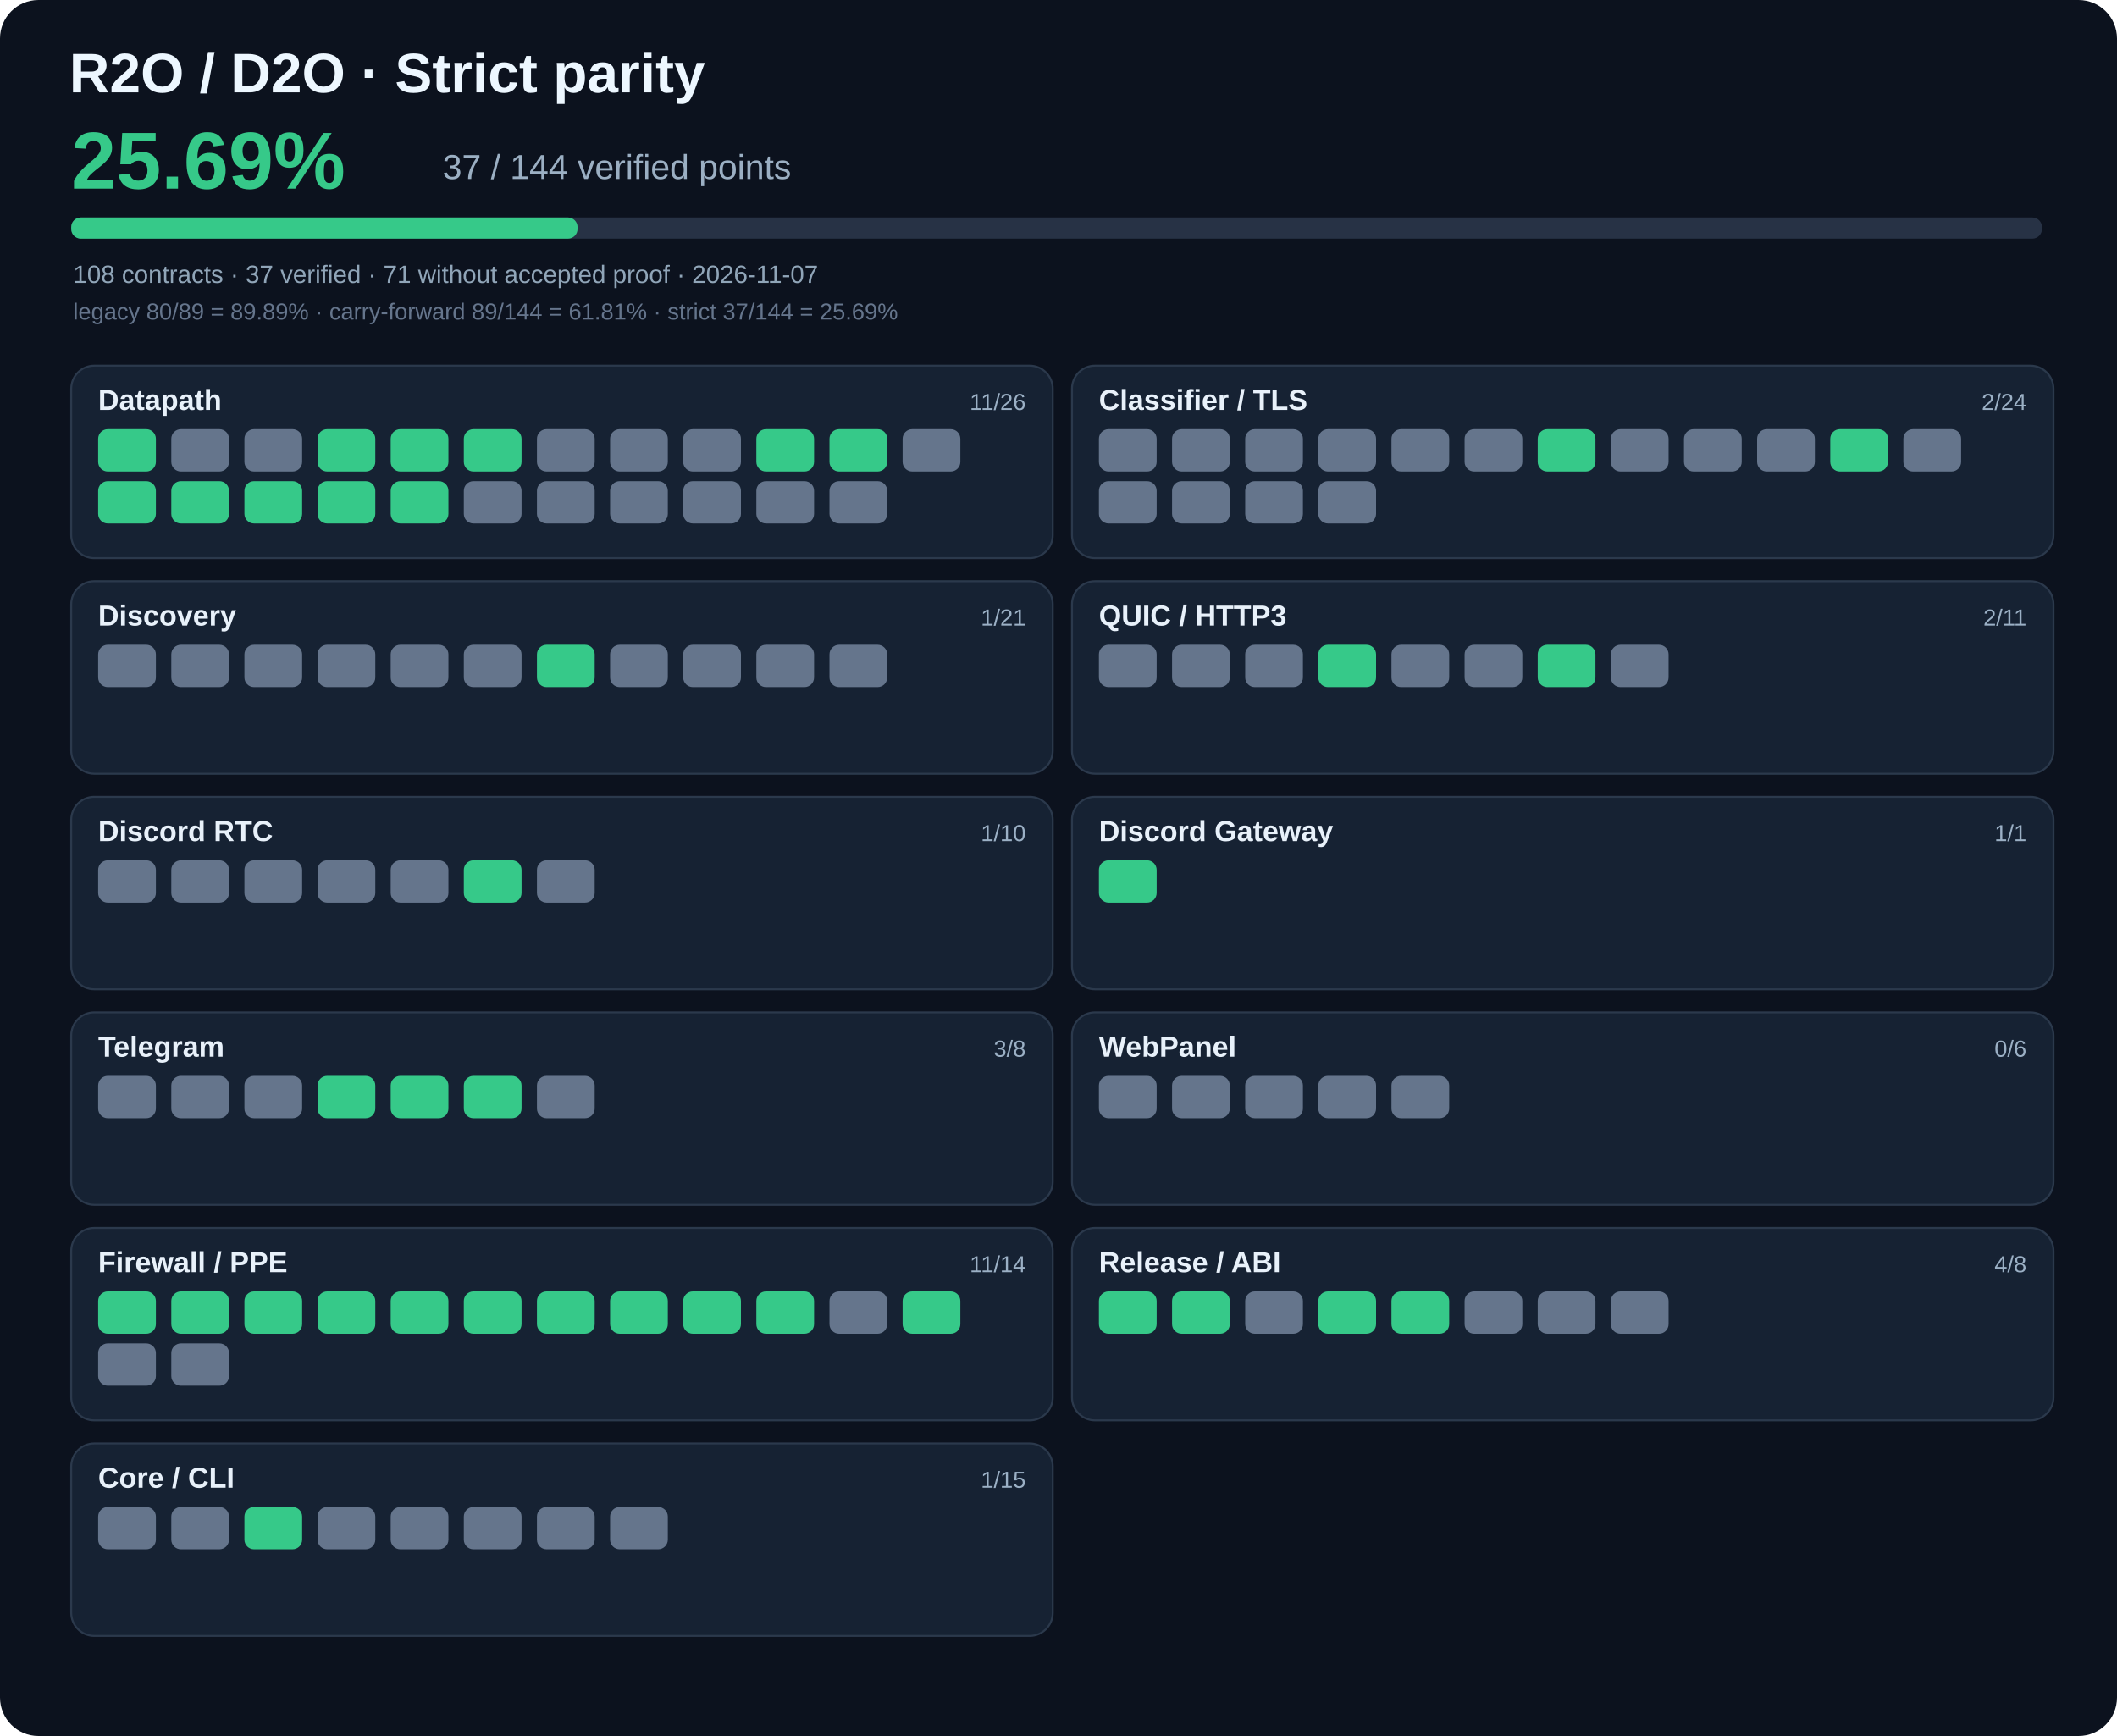
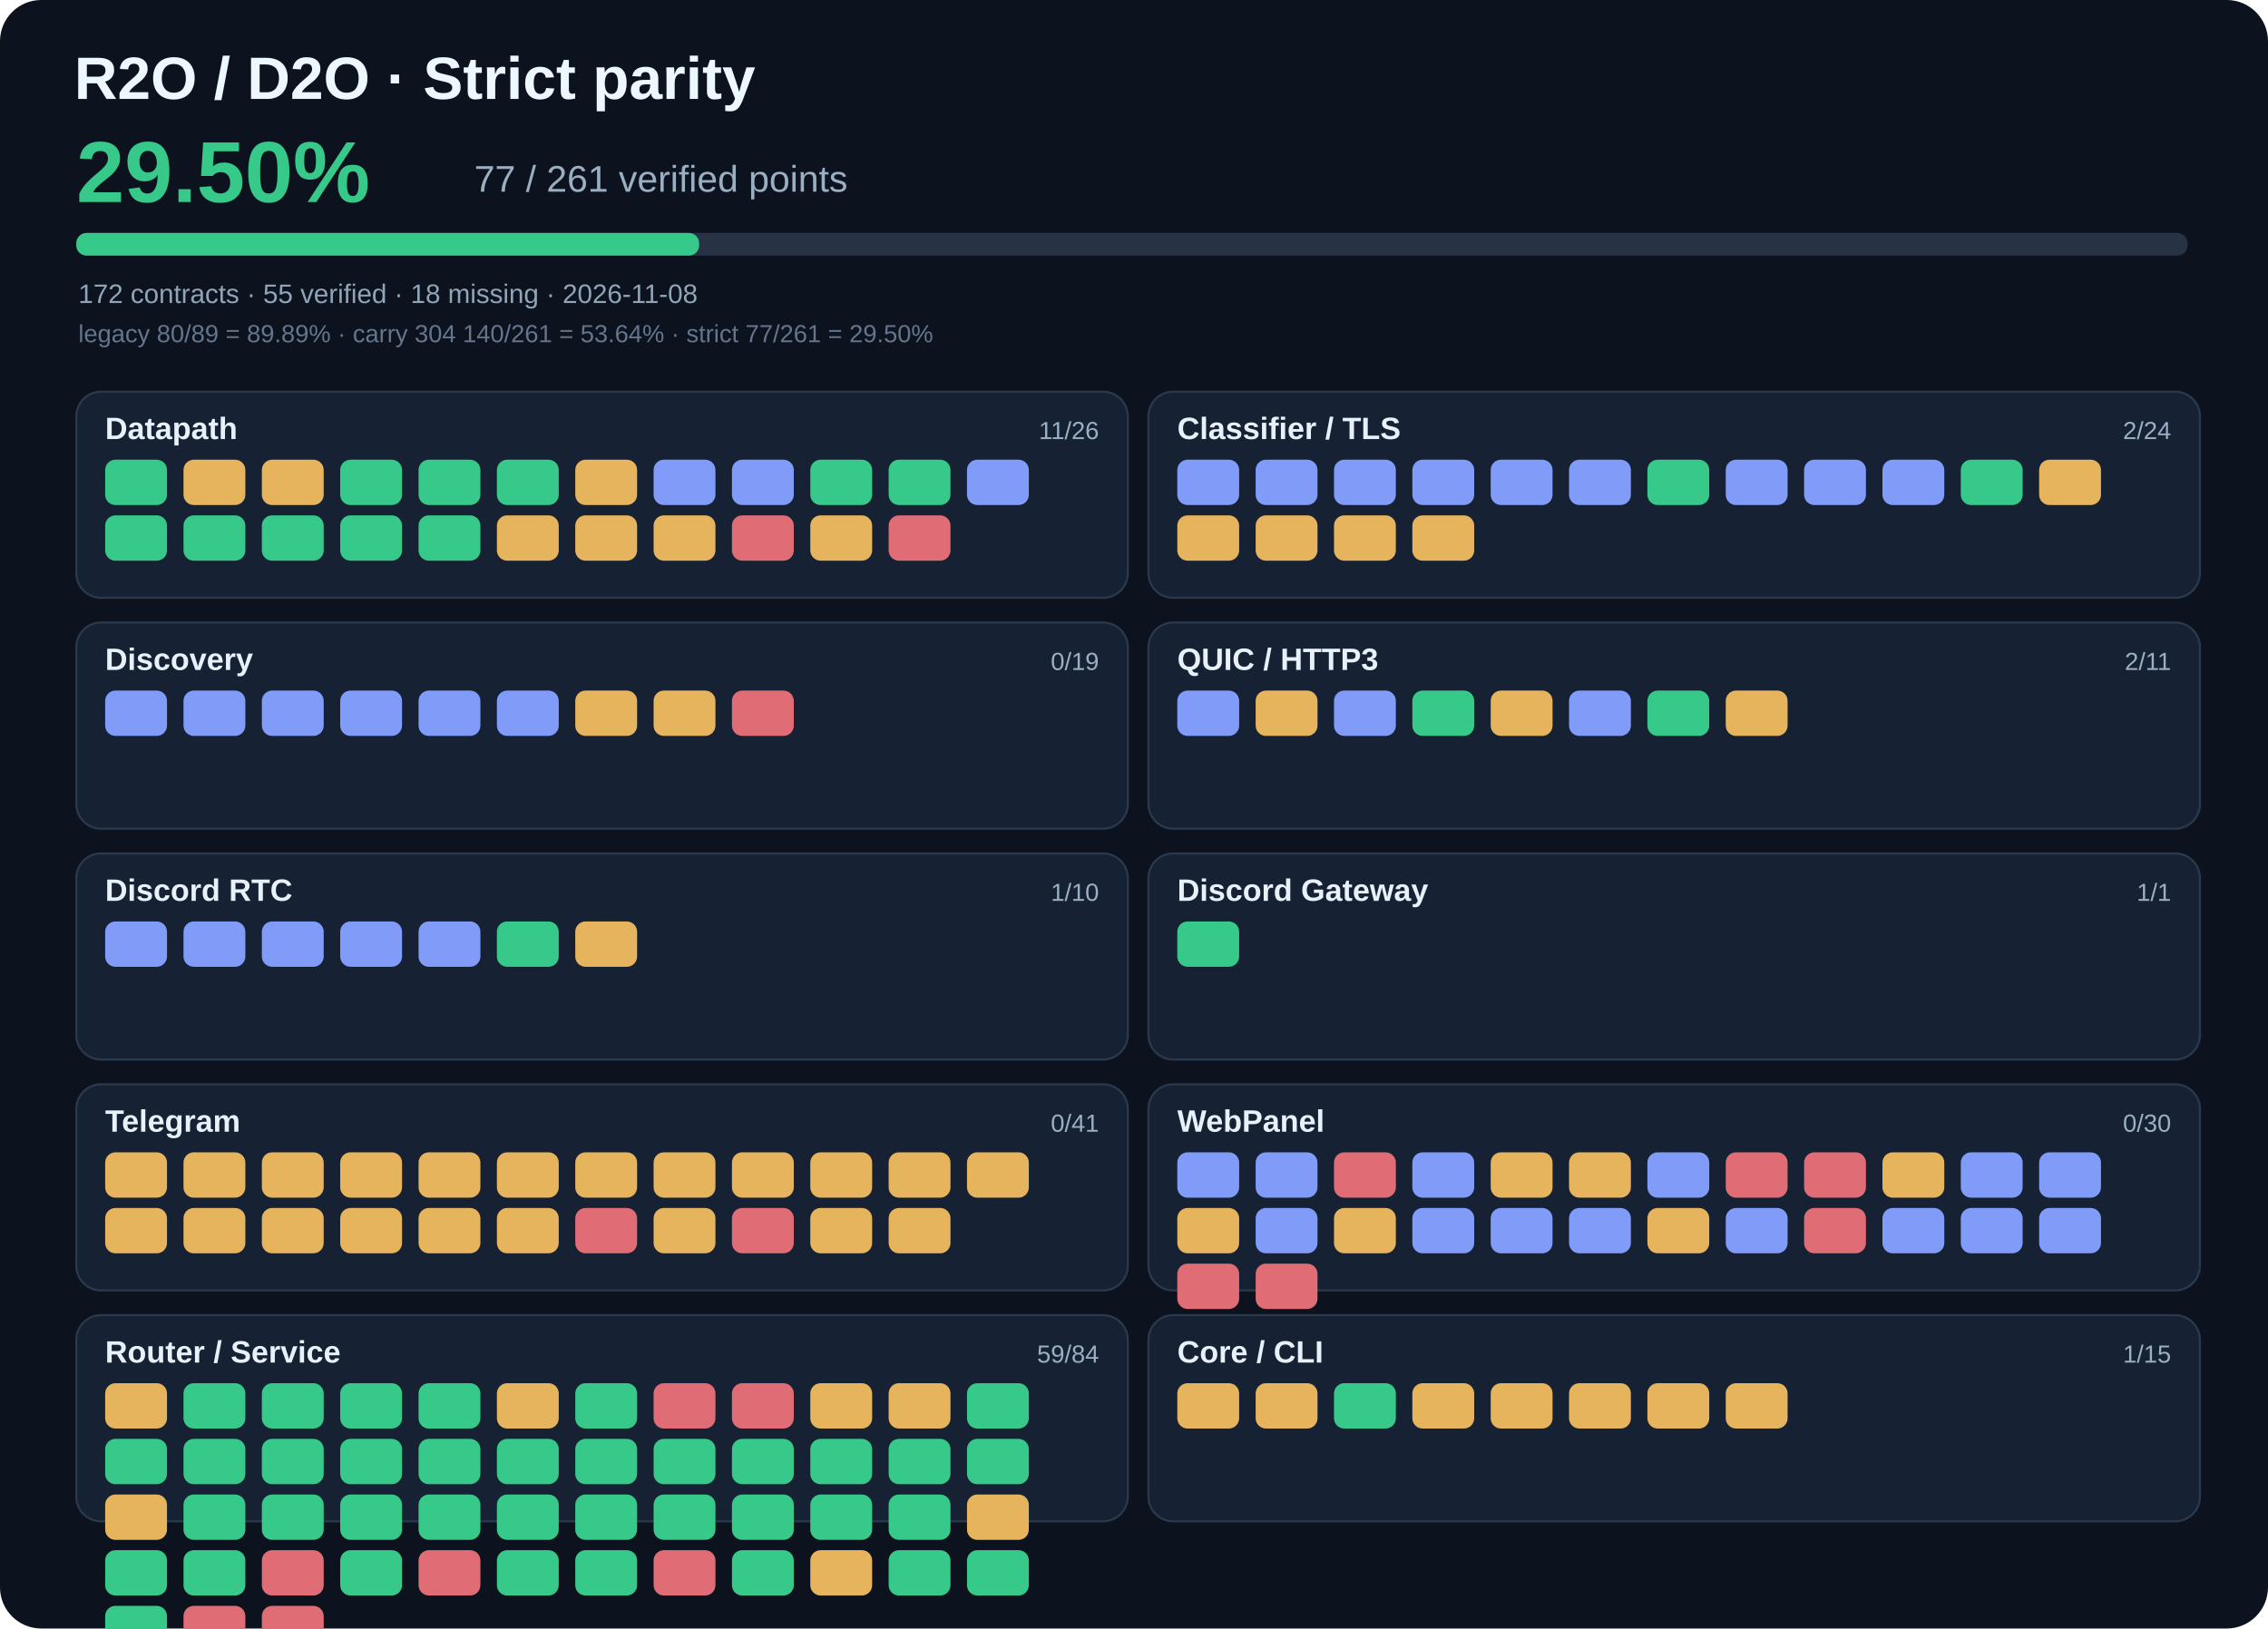
- <svg xmlns="http://www.w3.org/2000/svg" viewBox="0 0 1100 902" width="1100" height="902" role="img" aria-label="R2O strict parity 25.69%">
-   <rect width="1100" height="902" rx="20" fill="#0c121e" />
+ <svg xmlns="http://www.w3.org/2000/svg" viewBox="0 0 1100 790" width="1100" height="790" role="img" aria-label="R2O strict parity 29.50%">
+   <rect width="1100" height="790" rx="20" fill="#0c121e" />
  <text x="36" y="48" fill="#edf7ff" font-family="Arial,sans-serif" font-size="29" font-weight="700">R2O / D2O · Strict parity</text>
-   <text x="37" y="98" fill="#36c989" font-family="Arial,sans-serif" font-size="42" font-weight="700">25.69%</text>
-   <text x="230" y="93" fill="#9bafc3" font-family="Arial,sans-serif" font-size="18">37 / 144 verified points</text>
+   <text x="37" y="98" fill="#36c989" font-family="Arial,sans-serif" font-size="42" font-weight="700">29.50%</text>
+   <text x="230" y="93" fill="#9bafc3" font-family="Arial,sans-serif" font-size="18">77 / 261 verified points</text>
  <rect x="37" y="113" width="1024" height="11" rx="5" fill="#273245" />
-   <rect x="37" y="113" width="263.1" height="11" rx="5" fill="#36c989" />
-   <text x="38" y="147" fill="#90a5b8" font-family="Arial,sans-serif" font-size="13">108 contracts · 37 verified · 71 without accepted proof · 2026-11-07</text>
-   <text x="38" y="166" fill="#65758c" font-family="Arial,sans-serif" font-size="12">legacy 80/89 = 89.89% · carry-forward 89/144 = 61.81% · strict 37/144 = 25.69%</text>
+   <rect x="37" y="113" width="302.1" height="11" rx="5" fill="#36c989" />
+   <text x="38" y="147" fill="#90a5b8" font-family="Arial,sans-serif" font-size="13">172 contracts · 55 verified · 18 missing · 2026-11-08</text>
+   <text x="38" y="166" fill="#65758c" font-family="Arial,sans-serif" font-size="12">legacy 80/89 = 89.89% · carry 304 140/261 = 53.64% · strict 77/261 = 29.50%</text>
  <rect x="37" y="190" width="510" height="100" rx="12" fill="#162233" stroke="#2b394c" />
  <text x="51" y="213" fill="#e8f1fa" font-family="Arial,sans-serif" font-size="15" font-weight="700">Datapath</text>
  <text x="533" y="213" text-anchor="end" fill="#9bb0c5" font-family="Arial,sans-serif" font-size="12">11/26</text>
  <rect x="51" y="223" width="30" height="22" rx="5" fill="#36c989" />
-   <rect x="89" y="223" width="30" height="22" rx="5" fill="#65758c" />
-   <rect x="127" y="223" width="30" height="22" rx="5" fill="#65758c" />
+   <rect x="89" y="223" width="30" height="22" rx="5" fill="#e6b45d" />
+   <rect x="127" y="223" width="30" height="22" rx="5" fill="#e6b45d" />
  <rect x="165" y="223" width="30" height="22" rx="5" fill="#36c989" />
  <rect x="203" y="223" width="30" height="22" rx="5" fill="#36c989" />
  <rect x="241" y="223" width="30" height="22" rx="5" fill="#36c989" />
-   <rect x="279" y="223" width="30" height="22" rx="5" fill="#65758c" />
-   <rect x="317" y="223" width="30" height="22" rx="5" fill="#65758c" />
-   <rect x="355" y="223" width="30" height="22" rx="5" fill="#65758c" />
+   <rect x="279" y="223" width="30" height="22" rx="5" fill="#e6b45d" />
+   <rect x="317" y="223" width="30" height="22" rx="5" fill="#819bf8" />
+   <rect x="355" y="223" width="30" height="22" rx="5" fill="#819bf8" />
  <rect x="393" y="223" width="30" height="22" rx="5" fill="#36c989" />
  <rect x="431" y="223" width="30" height="22" rx="5" fill="#36c989" />
-   <rect x="469" y="223" width="30" height="22" rx="5" fill="#65758c" />
+   <rect x="469" y="223" width="30" height="22" rx="5" fill="#819bf8" />
  <rect x="51" y="250" width="30" height="22" rx="5" fill="#36c989" />
  <rect x="89" y="250" width="30" height="22" rx="5" fill="#36c989" />
  <rect x="127" y="250" width="30" height="22" rx="5" fill="#36c989" />
  <rect x="165" y="250" width="30" height="22" rx="5" fill="#36c989" />
  <rect x="203" y="250" width="30" height="22" rx="5" fill="#36c989" />
-   <rect x="241" y="250" width="30" height="22" rx="5" fill="#65758c" />
-   <rect x="279" y="250" width="30" height="22" rx="5" fill="#65758c" />
-   <rect x="317" y="250" width="30" height="22" rx="5" fill="#65758c" />
-   <rect x="355" y="250" width="30" height="22" rx="5" fill="#65758c" />
-   <rect x="393" y="250" width="30" height="22" rx="5" fill="#65758c" />
-   <rect x="431" y="250" width="30" height="22" rx="5" fill="#65758c" />
+   <rect x="241" y="250" width="30" height="22" rx="5" fill="#e6b45d" />
+   <rect x="279" y="250" width="30" height="22" rx="5" fill="#e6b45d" />
+   <rect x="317" y="250" width="30" height="22" rx="5" fill="#e6b45d" />
+   <rect x="355" y="250" width="30" height="22" rx="5" fill="#e06c75" />
+   <rect x="393" y="250" width="30" height="22" rx="5" fill="#e6b45d" />
+   <rect x="431" y="250" width="30" height="22" rx="5" fill="#e06c75" />
  <rect x="557" y="190" width="510" height="100" rx="12" fill="#162233" stroke="#2b394c" />
  <text x="571" y="213" fill="#e8f1fa" font-family="Arial,sans-serif" font-size="15" font-weight="700">Classifier / TLS</text>
  <text x="1053" y="213" text-anchor="end" fill="#9bb0c5" font-family="Arial,sans-serif" font-size="12">2/24</text>
-   <rect x="571" y="223" width="30" height="22" rx="5" fill="#65758c" />
-   <rect x="609" y="223" width="30" height="22" rx="5" fill="#65758c" />
-   <rect x="647" y="223" width="30" height="22" rx="5" fill="#65758c" />
-   <rect x="685" y="223" width="30" height="22" rx="5" fill="#65758c" />
-   <rect x="723" y="223" width="30" height="22" rx="5" fill="#65758c" />
-   <rect x="761" y="223" width="30" height="22" rx="5" fill="#65758c" />
+   <rect x="571" y="223" width="30" height="22" rx="5" fill="#819bf8" />
+   <rect x="609" y="223" width="30" height="22" rx="5" fill="#819bf8" />
+   <rect x="647" y="223" width="30" height="22" rx="5" fill="#819bf8" />
+   <rect x="685" y="223" width="30" height="22" rx="5" fill="#819bf8" />
+   <rect x="723" y="223" width="30" height="22" rx="5" fill="#819bf8" />
+   <rect x="761" y="223" width="30" height="22" rx="5" fill="#819bf8" />
  <rect x="799" y="223" width="30" height="22" rx="5" fill="#36c989" />
-   <rect x="837" y="223" width="30" height="22" rx="5" fill="#65758c" />
-   <rect x="875" y="223" width="30" height="22" rx="5" fill="#65758c" />
-   <rect x="913" y="223" width="30" height="22" rx="5" fill="#65758c" />
+   <rect x="837" y="223" width="30" height="22" rx="5" fill="#819bf8" />
+   <rect x="875" y="223" width="30" height="22" rx="5" fill="#819bf8" />
+   <rect x="913" y="223" width="30" height="22" rx="5" fill="#819bf8" />
  <rect x="951" y="223" width="30" height="22" rx="5" fill="#36c989" />
-   <rect x="989" y="223" width="30" height="22" rx="5" fill="#65758c" />
-   <rect x="571" y="250" width="30" height="22" rx="5" fill="#65758c" />
-   <rect x="609" y="250" width="30" height="22" rx="5" fill="#65758c" />
-   <rect x="647" y="250" width="30" height="22" rx="5" fill="#65758c" />
-   <rect x="685" y="250" width="30" height="22" rx="5" fill="#65758c" />
+   <rect x="989" y="223" width="30" height="22" rx="5" fill="#e6b45d" />
+   <rect x="571" y="250" width="30" height="22" rx="5" fill="#e6b45d" />
+   <rect x="609" y="250" width="30" height="22" rx="5" fill="#e6b45d" />
+   <rect x="647" y="250" width="30" height="22" rx="5" fill="#e6b45d" />
+   <rect x="685" y="250" width="30" height="22" rx="5" fill="#e6b45d" />
  <rect x="37" y="302" width="510" height="100" rx="12" fill="#162233" stroke="#2b394c" />
  <text x="51" y="325" fill="#e8f1fa" font-family="Arial,sans-serif" font-size="15" font-weight="700">Discovery</text>
-   <text x="533" y="325" text-anchor="end" fill="#9bb0c5" font-family="Arial,sans-serif" font-size="12">1/21</text>
-   <rect x="51" y="335" width="30" height="22" rx="5" fill="#65758c" />
-   <rect x="89" y="335" width="30" height="22" rx="5" fill="#65758c" />
-   <rect x="127" y="335" width="30" height="22" rx="5" fill="#65758c" />
-   <rect x="165" y="335" width="30" height="22" rx="5" fill="#65758c" />
-   <rect x="203" y="335" width="30" height="22" rx="5" fill="#65758c" />
-   <rect x="241" y="335" width="30" height="22" rx="5" fill="#65758c" />
-   <rect x="279" y="335" width="30" height="22" rx="5" fill="#36c989" />
-   <rect x="317" y="335" width="30" height="22" rx="5" fill="#65758c" />
-   <rect x="355" y="335" width="30" height="22" rx="5" fill="#65758c" />
-   <rect x="393" y="335" width="30" height="22" rx="5" fill="#65758c" />
-   <rect x="431" y="335" width="30" height="22" rx="5" fill="#65758c" />
+   <text x="533" y="325" text-anchor="end" fill="#9bb0c5" font-family="Arial,sans-serif" font-size="12">0/19</text>
+   <rect x="51" y="335" width="30" height="22" rx="5" fill="#819bf8" />
+   <rect x="89" y="335" width="30" height="22" rx="5" fill="#819bf8" />
+   <rect x="127" y="335" width="30" height="22" rx="5" fill="#819bf8" />
+   <rect x="165" y="335" width="30" height="22" rx="5" fill="#819bf8" />
+   <rect x="203" y="335" width="30" height="22" rx="5" fill="#819bf8" />
+   <rect x="241" y="335" width="30" height="22" rx="5" fill="#819bf8" />
+   <rect x="279" y="335" width="30" height="22" rx="5" fill="#e6b45d" />
+   <rect x="317" y="335" width="30" height="22" rx="5" fill="#e6b45d" />
+   <rect x="355" y="335" width="30" height="22" rx="5" fill="#e06c75" />
  <rect x="557" y="302" width="510" height="100" rx="12" fill="#162233" stroke="#2b394c" />
  <text x="571" y="325" fill="#e8f1fa" font-family="Arial,sans-serif" font-size="15" font-weight="700">QUIC / HTTP3</text>
  <text x="1053" y="325" text-anchor="end" fill="#9bb0c5" font-family="Arial,sans-serif" font-size="12">2/11</text>
-   <rect x="571" y="335" width="30" height="22" rx="5" fill="#65758c" />
-   <rect x="609" y="335" width="30" height="22" rx="5" fill="#65758c" />
-   <rect x="647" y="335" width="30" height="22" rx="5" fill="#65758c" />
+   <rect x="571" y="335" width="30" height="22" rx="5" fill="#819bf8" />
+   <rect x="609" y="335" width="30" height="22" rx="5" fill="#e6b45d" />
+   <rect x="647" y="335" width="30" height="22" rx="5" fill="#819bf8" />
  <rect x="685" y="335" width="30" height="22" rx="5" fill="#36c989" />
-   <rect x="723" y="335" width="30" height="22" rx="5" fill="#65758c" />
-   <rect x="761" y="335" width="30" height="22" rx="5" fill="#65758c" />
+   <rect x="723" y="335" width="30" height="22" rx="5" fill="#e6b45d" />
+   <rect x="761" y="335" width="30" height="22" rx="5" fill="#819bf8" />
  <rect x="799" y="335" width="30" height="22" rx="5" fill="#36c989" />
-   <rect x="837" y="335" width="30" height="22" rx="5" fill="#65758c" />
+   <rect x="837" y="335" width="30" height="22" rx="5" fill="#e6b45d" />
  <rect x="37" y="414" width="510" height="100" rx="12" fill="#162233" stroke="#2b394c" />
  <text x="51" y="437" fill="#e8f1fa" font-family="Arial,sans-serif" font-size="15" font-weight="700">Discord RTC</text>
  <text x="533" y="437" text-anchor="end" fill="#9bb0c5" font-family="Arial,sans-serif" font-size="12">1/10</text>
-   <rect x="51" y="447" width="30" height="22" rx="5" fill="#65758c" />
-   <rect x="89" y="447" width="30" height="22" rx="5" fill="#65758c" />
-   <rect x="127" y="447" width="30" height="22" rx="5" fill="#65758c" />
-   <rect x="165" y="447" width="30" height="22" rx="5" fill="#65758c" />
-   <rect x="203" y="447" width="30" height="22" rx="5" fill="#65758c" />
+   <rect x="51" y="447" width="30" height="22" rx="5" fill="#819bf8" />
+   <rect x="89" y="447" width="30" height="22" rx="5" fill="#819bf8" />
+   <rect x="127" y="447" width="30" height="22" rx="5" fill="#819bf8" />
+   <rect x="165" y="447" width="30" height="22" rx="5" fill="#819bf8" />
+   <rect x="203" y="447" width="30" height="22" rx="5" fill="#819bf8" />
  <rect x="241" y="447" width="30" height="22" rx="5" fill="#36c989" />
-   <rect x="279" y="447" width="30" height="22" rx="5" fill="#65758c" />
+   <rect x="279" y="447" width="30" height="22" rx="5" fill="#e6b45d" />
  <rect x="557" y="414" width="510" height="100" rx="12" fill="#162233" stroke="#2b394c" />
  <text x="571" y="437" fill="#e8f1fa" font-family="Arial,sans-serif" font-size="15" font-weight="700">Discord Gateway</text>
  <text x="1053" y="437" text-anchor="end" fill="#9bb0c5" font-family="Arial,sans-serif" font-size="12">1/1</text>
  <rect x="571" y="447" width="30" height="22" rx="5" fill="#36c989" />
  <rect x="37" y="526" width="510" height="100" rx="12" fill="#162233" stroke="#2b394c" />
  <text x="51" y="549" fill="#e8f1fa" font-family="Arial,sans-serif" font-size="15" font-weight="700">Telegram</text>
-   <text x="533" y="549" text-anchor="end" fill="#9bb0c5" font-family="Arial,sans-serif" font-size="12">3/8</text>
-   <rect x="51" y="559" width="30" height="22" rx="5" fill="#65758c" />
-   <rect x="89" y="559" width="30" height="22" rx="5" fill="#65758c" />
-   <rect x="127" y="559" width="30" height="22" rx="5" fill="#65758c" />
-   <rect x="165" y="559" width="30" height="22" rx="5" fill="#36c989" />
-   <rect x="203" y="559" width="30" height="22" rx="5" fill="#36c989" />
-   <rect x="241" y="559" width="30" height="22" rx="5" fill="#36c989" />
-   <rect x="279" y="559" width="30" height="22" rx="5" fill="#65758c" />
+   <text x="533" y="549" text-anchor="end" fill="#9bb0c5" font-family="Arial,sans-serif" font-size="12">0/41</text>
+   <rect x="51" y="559" width="30" height="22" rx="5" fill="#e6b45d" />
+   <rect x="89" y="559" width="30" height="22" rx="5" fill="#e6b45d" />
+   <rect x="127" y="559" width="30" height="22" rx="5" fill="#e6b45d" />
+   <rect x="165" y="559" width="30" height="22" rx="5" fill="#e6b45d" />
+   <rect x="203" y="559" width="30" height="22" rx="5" fill="#e6b45d" />
+   <rect x="241" y="559" width="30" height="22" rx="5" fill="#e6b45d" />
+   <rect x="279" y="559" width="30" height="22" rx="5" fill="#e6b45d" />
+   <rect x="317" y="559" width="30" height="22" rx="5" fill="#e6b45d" />
+   <rect x="355" y="559" width="30" height="22" rx="5" fill="#e6b45d" />
+   <rect x="393" y="559" width="30" height="22" rx="5" fill="#e6b45d" />
+   <rect x="431" y="559" width="30" height="22" rx="5" fill="#e6b45d" />
+   <rect x="469" y="559" width="30" height="22" rx="5" fill="#e6b45d" />
+   <rect x="51" y="586" width="30" height="22" rx="5" fill="#e6b45d" />
+   <rect x="89" y="586" width="30" height="22" rx="5" fill="#e6b45d" />
+   <rect x="127" y="586" width="30" height="22" rx="5" fill="#e6b45d" />
+   <rect x="165" y="586" width="30" height="22" rx="5" fill="#e6b45d" />
+   <rect x="203" y="586" width="30" height="22" rx="5" fill="#e6b45d" />
+   <rect x="241" y="586" width="30" height="22" rx="5" fill="#e6b45d" />
+   <rect x="279" y="586" width="30" height="22" rx="5" fill="#e06c75" />
+   <rect x="317" y="586" width="30" height="22" rx="5" fill="#e6b45d" />
+   <rect x="355" y="586" width="30" height="22" rx="5" fill="#e06c75" />
+   <rect x="393" y="586" width="30" height="22" rx="5" fill="#e6b45d" />
+   <rect x="431" y="586" width="30" height="22" rx="5" fill="#e6b45d" />
  <rect x="557" y="526" width="510" height="100" rx="12" fill="#162233" stroke="#2b394c" />
  <text x="571" y="549" fill="#e8f1fa" font-family="Arial,sans-serif" font-size="15" font-weight="700">WebPanel</text>
-   <text x="1053" y="549" text-anchor="end" fill="#9bb0c5" font-family="Arial,sans-serif" font-size="12">0/6</text>
-   <rect x="571" y="559" width="30" height="22" rx="5" fill="#65758c" />
-   <rect x="609" y="559" width="30" height="22" rx="5" fill="#65758c" />
-   <rect x="647" y="559" width="30" height="22" rx="5" fill="#65758c" />
-   <rect x="685" y="559" width="30" height="22" rx="5" fill="#65758c" />
-   <rect x="723" y="559" width="30" height="22" rx="5" fill="#65758c" />
+   <text x="1053" y="549" text-anchor="end" fill="#9bb0c5" font-family="Arial,sans-serif" font-size="12">0/30</text>
+   <rect x="571" y="559" width="30" height="22" rx="5" fill="#819bf8" />
+   <rect x="609" y="559" width="30" height="22" rx="5" fill="#819bf8" />
+   <rect x="647" y="559" width="30" height="22" rx="5" fill="#e06c75" />
+   <rect x="685" y="559" width="30" height="22" rx="5" fill="#819bf8" />
+   <rect x="723" y="559" width="30" height="22" rx="5" fill="#e6b45d" />
+   <rect x="761" y="559" width="30" height="22" rx="5" fill="#e6b45d" />
+   <rect x="799" y="559" width="30" height="22" rx="5" fill="#819bf8" />
+   <rect x="837" y="559" width="30" height="22" rx="5" fill="#e06c75" />
+   <rect x="875" y="559" width="30" height="22" rx="5" fill="#e06c75" />
+   <rect x="913" y="559" width="30" height="22" rx="5" fill="#e6b45d" />
+   <rect x="951" y="559" width="30" height="22" rx="5" fill="#819bf8" />
+   <rect x="989" y="559" width="30" height="22" rx="5" fill="#819bf8" />
+   <rect x="571" y="586" width="30" height="22" rx="5" fill="#e6b45d" />
+   <rect x="609" y="586" width="30" height="22" rx="5" fill="#819bf8" />
+   <rect x="647" y="586" width="30" height="22" rx="5" fill="#e6b45d" />
+   <rect x="685" y="586" width="30" height="22" rx="5" fill="#819bf8" />
+   <rect x="723" y="586" width="30" height="22" rx="5" fill="#819bf8" />
+   <rect x="761" y="586" width="30" height="22" rx="5" fill="#819bf8" />
+   <rect x="799" y="586" width="30" height="22" rx="5" fill="#e6b45d" />
+   <rect x="837" y="586" width="30" height="22" rx="5" fill="#819bf8" />
+   <rect x="875" y="586" width="30" height="22" rx="5" fill="#e06c75" />
+   <rect x="913" y="586" width="30" height="22" rx="5" fill="#819bf8" />
+   <rect x="951" y="586" width="30" height="22" rx="5" fill="#819bf8" />
+   <rect x="989" y="586" width="30" height="22" rx="5" fill="#819bf8" />
+   <rect x="571" y="613" width="30" height="22" rx="5" fill="#e06c75" />
+   <rect x="609" y="613" width="30" height="22" rx="5" fill="#e06c75" />
  <rect x="37" y="638" width="510" height="100" rx="12" fill="#162233" stroke="#2b394c" />
-   <text x="51" y="661" fill="#e8f1fa" font-family="Arial,sans-serif" font-size="15" font-weight="700">Firewall / PPE</text>
-   <text x="533" y="661" text-anchor="end" fill="#9bb0c5" font-family="Arial,sans-serif" font-size="12">11/14</text>
-   <rect x="51" y="671" width="30" height="22" rx="5" fill="#36c989" />
+   <text x="51" y="661" fill="#e8f1fa" font-family="Arial,sans-serif" font-size="15" font-weight="700">Router / Service</text>
+   <text x="533" y="661" text-anchor="end" fill="#9bb0c5" font-family="Arial,sans-serif" font-size="12">59/84</text>
+   <rect x="51" y="671" width="30" height="22" rx="5" fill="#e6b45d" />
  <rect x="89" y="671" width="30" height="22" rx="5" fill="#36c989" />
  <rect x="127" y="671" width="30" height="22" rx="5" fill="#36c989" />
  <rect x="165" y="671" width="30" height="22" rx="5" fill="#36c989" />
  <rect x="203" y="671" width="30" height="22" rx="5" fill="#36c989" />
-   <rect x="241" y="671" width="30" height="22" rx="5" fill="#36c989" />
+   <rect x="241" y="671" width="30" height="22" rx="5" fill="#e6b45d" />
  <rect x="279" y="671" width="30" height="22" rx="5" fill="#36c989" />
-   <rect x="317" y="671" width="30" height="22" rx="5" fill="#36c989" />
-   <rect x="355" y="671" width="30" height="22" rx="5" fill="#36c989" />
-   <rect x="393" y="671" width="30" height="22" rx="5" fill="#36c989" />
-   <rect x="431" y="671" width="30" height="22" rx="5" fill="#65758c" />
+   <rect x="317" y="671" width="30" height="22" rx="5" fill="#e06c75" />
+   <rect x="355" y="671" width="30" height="22" rx="5" fill="#e06c75" />
+   <rect x="393" y="671" width="30" height="22" rx="5" fill="#e6b45d" />
+   <rect x="431" y="671" width="30" height="22" rx="5" fill="#e6b45d" />
  <rect x="469" y="671" width="30" height="22" rx="5" fill="#36c989" />
-   <rect x="51" y="698" width="30" height="22" rx="5" fill="#65758c" />
-   <rect x="89" y="698" width="30" height="22" rx="5" fill="#65758c" />
+   <rect x="51" y="698" width="30" height="22" rx="5" fill="#36c989" />
+   <rect x="89" y="698" width="30" height="22" rx="5" fill="#36c989" />
+   <rect x="127" y="698" width="30" height="22" rx="5" fill="#36c989" />
+   <rect x="165" y="698" width="30" height="22" rx="5" fill="#36c989" />
+   <rect x="203" y="698" width="30" height="22" rx="5" fill="#36c989" />
+   <rect x="241" y="698" width="30" height="22" rx="5" fill="#36c989" />
+   <rect x="279" y="698" width="30" height="22" rx="5" fill="#36c989" />
+   <rect x="317" y="698" width="30" height="22" rx="5" fill="#36c989" />
+   <rect x="355" y="698" width="30" height="22" rx="5" fill="#36c989" />
+   <rect x="393" y="698" width="30" height="22" rx="5" fill="#36c989" />
+   <rect x="431" y="698" width="30" height="22" rx="5" fill="#36c989" />
+   <rect x="469" y="698" width="30" height="22" rx="5" fill="#36c989" />
+   <rect x="51" y="725" width="30" height="22" rx="5" fill="#e6b45d" />
+   <rect x="89" y="725" width="30" height="22" rx="5" fill="#36c989" />
+   <rect x="127" y="725" width="30" height="22" rx="5" fill="#36c989" />
+   <rect x="165" y="725" width="30" height="22" rx="5" fill="#36c989" />
+   <rect x="203" y="725" width="30" height="22" rx="5" fill="#36c989" />
+   <rect x="241" y="725" width="30" height="22" rx="5" fill="#36c989" />
+   <rect x="279" y="725" width="30" height="22" rx="5" fill="#36c989" />
+   <rect x="317" y="725" width="30" height="22" rx="5" fill="#36c989" />
+   <rect x="355" y="725" width="30" height="22" rx="5" fill="#36c989" />
+   <rect x="393" y="725" width="30" height="22" rx="5" fill="#36c989" />
+   <rect x="431" y="725" width="30" height="22" rx="5" fill="#36c989" />
+   <rect x="469" y="725" width="30" height="22" rx="5" fill="#e6b45d" />
+   <rect x="51" y="752" width="30" height="22" rx="5" fill="#36c989" />
+   <rect x="89" y="752" width="30" height="22" rx="5" fill="#36c989" />
+   <rect x="127" y="752" width="30" height="22" rx="5" fill="#e06c75" />
+   <rect x="165" y="752" width="30" height="22" rx="5" fill="#36c989" />
+   <rect x="203" y="752" width="30" height="22" rx="5" fill="#e06c75" />
+   <rect x="241" y="752" width="30" height="22" rx="5" fill="#36c989" />
+   <rect x="279" y="752" width="30" height="22" rx="5" fill="#36c989" />
+   <rect x="317" y="752" width="30" height="22" rx="5" fill="#e06c75" />
+   <rect x="355" y="752" width="30" height="22" rx="5" fill="#36c989" />
+   <rect x="393" y="752" width="30" height="22" rx="5" fill="#e6b45d" />
+   <rect x="431" y="752" width="30" height="22" rx="5" fill="#36c989" />
+   <rect x="469" y="752" width="30" height="22" rx="5" fill="#36c989" />
+   <rect x="51" y="779" width="30" height="22" rx="5" fill="#36c989" />
+   <rect x="89" y="779" width="30" height="22" rx="5" fill="#e06c75" />
+   <rect x="127" y="779" width="30" height="22" rx="5" fill="#e06c75" />
  <rect x="557" y="638" width="510" height="100" rx="12" fill="#162233" stroke="#2b394c" />
-   <text x="571" y="661" fill="#e8f1fa" font-family="Arial,sans-serif" font-size="15" font-weight="700">Release / ABI</text>
-   <text x="1053" y="661" text-anchor="end" fill="#9bb0c5" font-family="Arial,sans-serif" font-size="12">4/8</text>
-   <rect x="571" y="671" width="30" height="22" rx="5" fill="#36c989" />
-   <rect x="609" y="671" width="30" height="22" rx="5" fill="#36c989" />
-   <rect x="647" y="671" width="30" height="22" rx="5" fill="#65758c" />
-   <rect x="685" y="671" width="30" height="22" rx="5" fill="#36c989" />
-   <rect x="723" y="671" width="30" height="22" rx="5" fill="#36c989" />
-   <rect x="761" y="671" width="30" height="22" rx="5" fill="#65758c" />
-   <rect x="799" y="671" width="30" height="22" rx="5" fill="#65758c" />
-   <rect x="837" y="671" width="30" height="22" rx="5" fill="#65758c" />
-   <rect x="37" y="750" width="510" height="100" rx="12" fill="#162233" stroke="#2b394c" />
-   <text x="51" y="773" fill="#e8f1fa" font-family="Arial,sans-serif" font-size="15" font-weight="700">Core / CLI</text>
-   <text x="533" y="773" text-anchor="end" fill="#9bb0c5" font-family="Arial,sans-serif" font-size="12">1/15</text>
-   <rect x="51" y="783" width="30" height="22" rx="5" fill="#65758c" />
-   <rect x="89" y="783" width="30" height="22" rx="5" fill="#65758c" />
-   <rect x="127" y="783" width="30" height="22" rx="5" fill="#36c989" />
-   <rect x="165" y="783" width="30" height="22" rx="5" fill="#65758c" />
-   <rect x="203" y="783" width="30" height="22" rx="5" fill="#65758c" />
-   <rect x="241" y="783" width="30" height="22" rx="5" fill="#65758c" />
-   <rect x="279" y="783" width="30" height="22" rx="5" fill="#65758c" />
-   <rect x="317" y="783" width="30" height="22" rx="5" fill="#65758c" />
+   <text x="571" y="661" fill="#e8f1fa" font-family="Arial,sans-serif" font-size="15" font-weight="700">Core / CLI</text>
+   <text x="1053" y="661" text-anchor="end" fill="#9bb0c5" font-family="Arial,sans-serif" font-size="12">1/15</text>
+   <rect x="571" y="671" width="30" height="22" rx="5" fill="#e6b45d" />
+   <rect x="609" y="671" width="30" height="22" rx="5" fill="#e6b45d" />
+   <rect x="647" y="671" width="30" height="22" rx="5" fill="#36c989" />
+   <rect x="685" y="671" width="30" height="22" rx="5" fill="#e6b45d" />
+   <rect x="723" y="671" width="30" height="22" rx="5" fill="#e6b45d" />
+   <rect x="761" y="671" width="30" height="22" rx="5" fill="#e6b45d" />
+   <rect x="799" y="671" width="30" height="22" rx="5" fill="#e6b45d" />
+   <rect x="837" y="671" width="30" height="22" rx="5" fill="#e6b45d" />
</svg>
